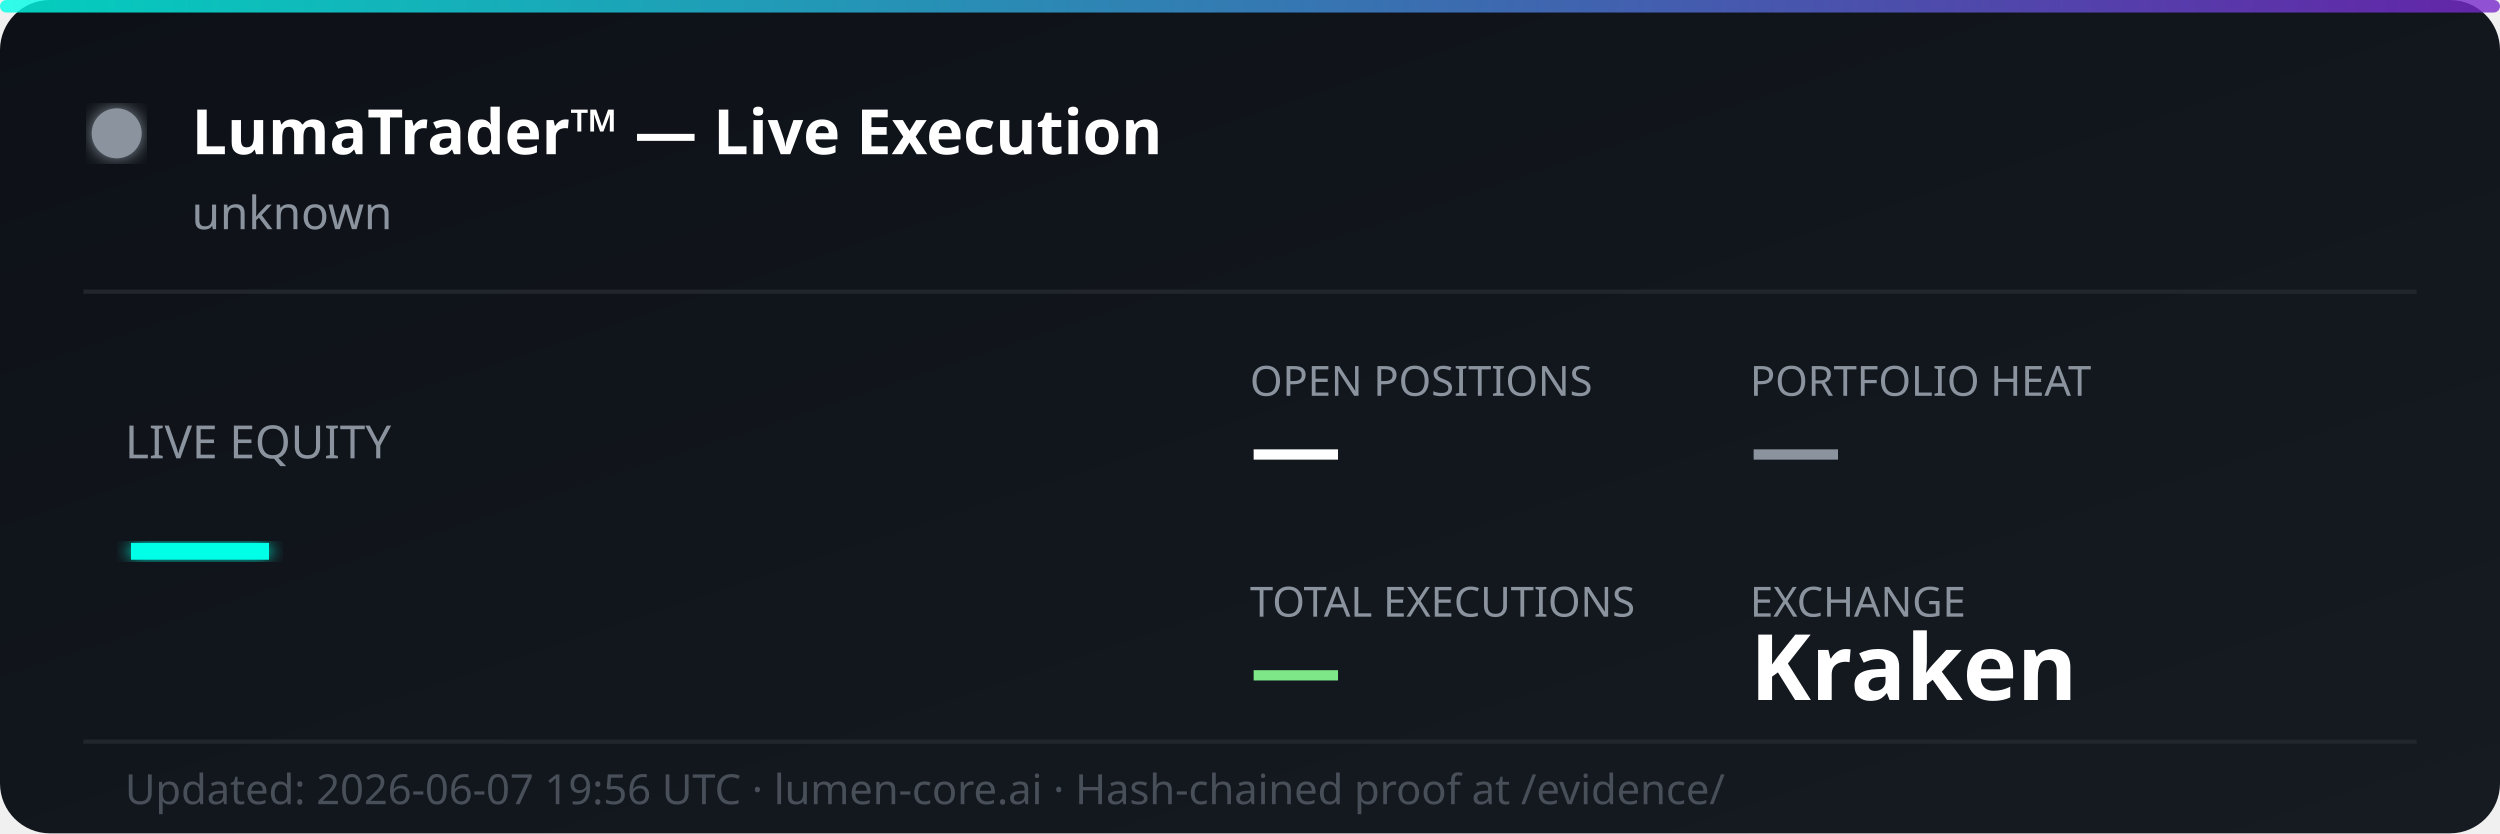
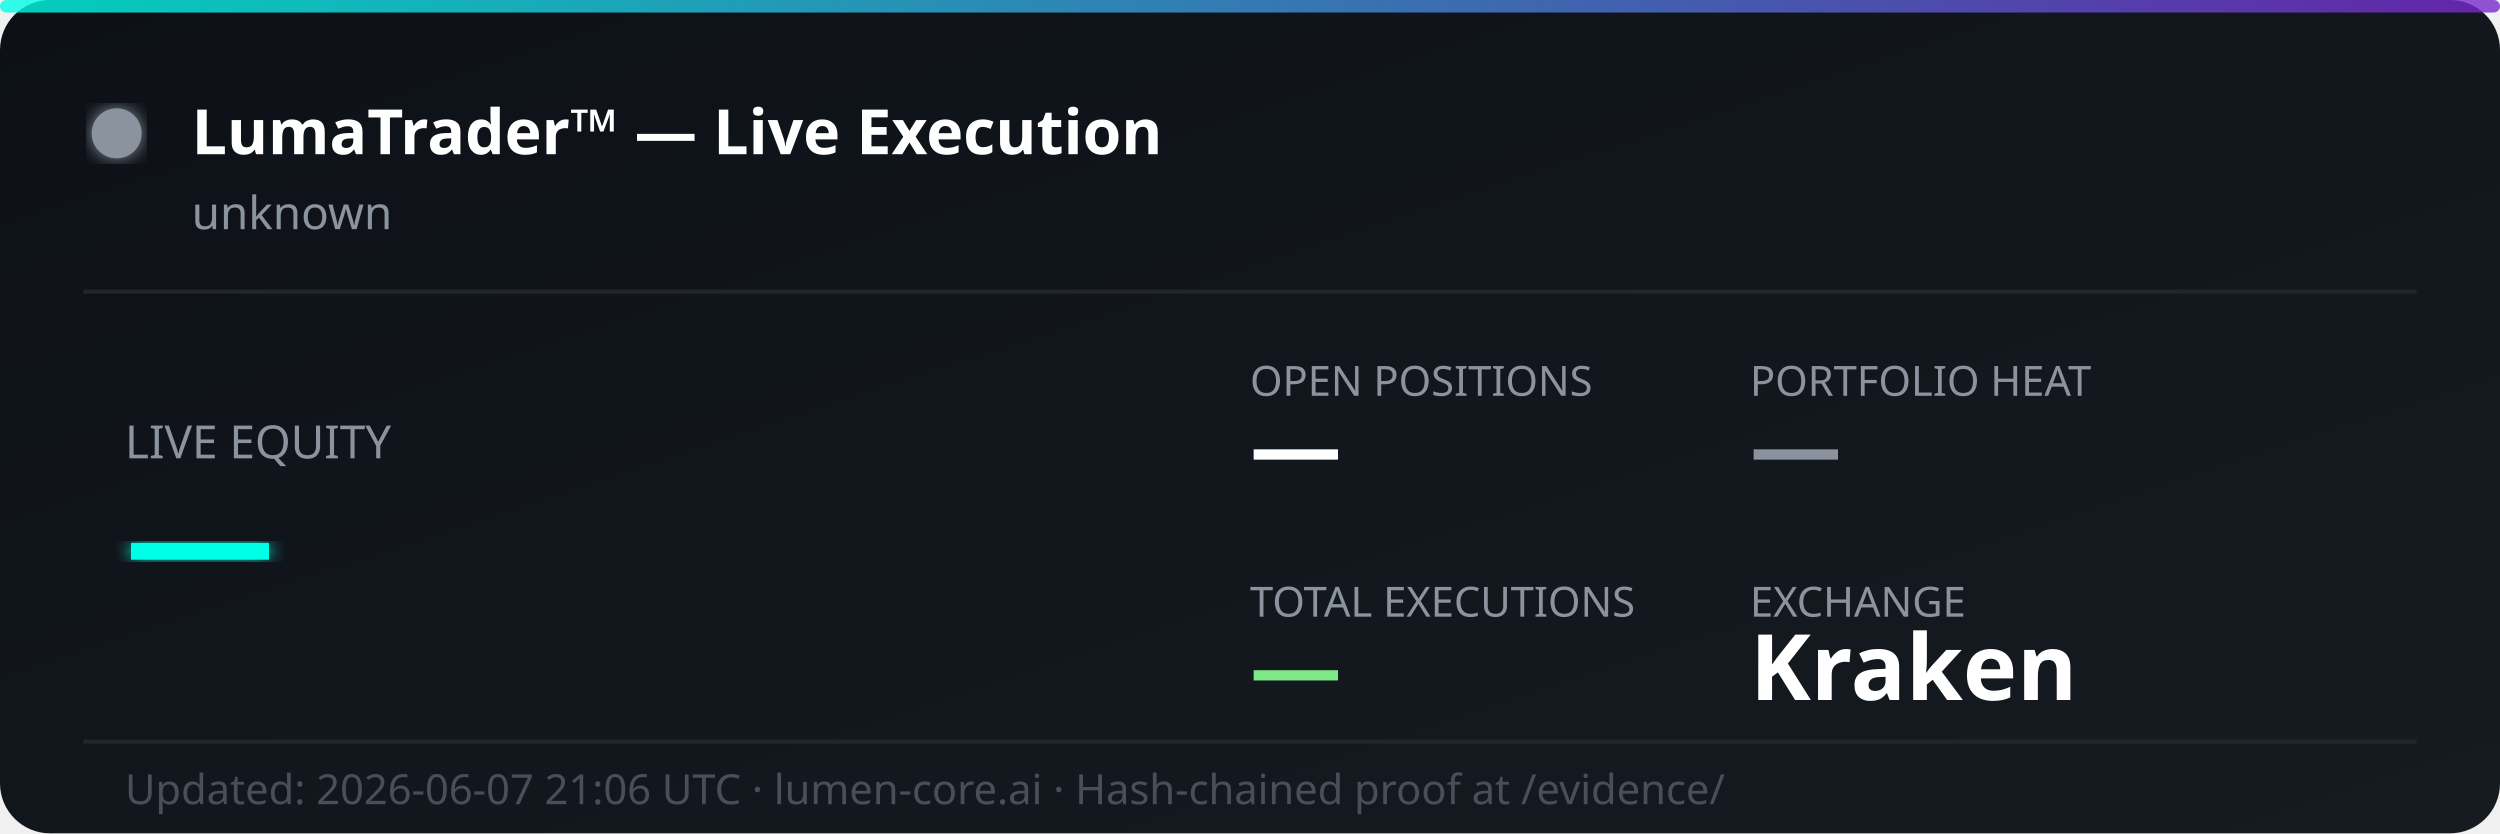
<svg xmlns="http://www.w3.org/2000/svg" width="600" height="200" viewBox="0 0 600 200" fill="none">
  <defs>
    <linearGradient id="bg" x1="0%" y1="0%" x2="100%" y2="100%">
      <stop offset="0%" style="stop-color:#0d1117;stop-opacity:1" />
      <stop offset="100%" style="stop-color:#161b22;stop-opacity:1" />
    </linearGradient>
    <linearGradient id="accent" x1="0%" y1="0%" x2="100%" y2="0%">
      <stop offset="0%" style="stop-color:#00ffe7;stop-opacity:0.8" />
      <stop offset="100%" style="stop-color:#7928ca;stop-opacity:0.8" />
    </linearGradient>
    <filter id="glow">
      <feGaussianBlur stdDeviation="2" result="coloredBlur" />
      <feMerge>
        <feMergeNode in="coloredBlur" />
        <feMergeNode in="SourceGraphic" />
      </feMerge>
    </filter>
  </defs>
  <rect width="600" height="200" rx="12" fill="url(#bg)" />
  <rect width="600" height="3" rx="1.5" fill="url(#accent)" />
  <circle cx="28" cy="32" r="6" fill="#8b949e" filter="url(#glow)">
    <animate attributeName="opacity" values="1;0.3;1" dur="2s" repeatCount="indefinite" />
  </circle>
  <text x="46" y="37" font-family="'Segoe UI', system-ui, sans-serif" font-size="15" font-weight="700" fill="#ffffff">LumaTrader™ — Live Execution</text>
  <text x="46" y="55" font-family="'Segoe UI', system-ui, sans-serif" font-size="11" fill="#8b949e">unknown</text>
  <line x1="20" y1="70" x2="580" y2="70" stroke="#21262d" stroke-width="1" />
  <text x="30" y="110" font-family="'Segoe UI', system-ui, sans-serif" font-size="11" fill="#8b949e">LIVE EQUITY</text>
  <text x="30" y="142" font-family="'Segoe UI', system-ui, sans-serif" font-size="36" font-weight="800" fill="#00ffe7" filter="url(#glow)">—</text>
  <text x="300" y="95" font-family="'Segoe UI', system-ui, sans-serif" font-size="10" fill="#8b949e">OPEN POSITIONS</text>
  <text x="300" y="115" font-family="'Segoe UI', system-ui, sans-serif" font-size="22" font-weight="700" fill="#ffffff">—</text>
  <text x="420" y="95" font-family="'Segoe UI', system-ui, sans-serif" font-size="10" fill="#8b949e">PORTFOLIO HEAT</text>
  <text x="420" y="115" font-family="'Segoe UI', system-ui, sans-serif" font-size="22" font-weight="700" fill="#8b949e">—</text>
  <text x="300" y="148" font-family="'Segoe UI', system-ui, sans-serif" font-size="10" fill="#8b949e">TOTAL EXECUTIONS</text>
  <text x="300" y="168" font-family="'Segoe UI', system-ui, sans-serif" font-size="22" font-weight="700" fill="#7ee787">—</text>
  <text x="420" y="148" font-family="'Segoe UI', system-ui, sans-serif" font-size="10" fill="#8b949e">EXCHANGE</text>
  <text x="420" y="168" font-family="'Segoe UI', system-ui, sans-serif" font-size="22" font-weight="700" fill="#ffffff">Kraken</text>
  <line x1="20" y1="178" x2="580" y2="178" stroke="#21262d" stroke-width="1" />
-   <text x="30" y="193" font-family="'Segoe UI', system-ui, sans-serif" font-size="10" fill="#484f58">Updated: 2026-06-07 19:56 UTC · lumen-core.ai · Hash-chained proof at /evidence/</text>
+   <text x="30" y="193" font-family="'Segoe UI', system-ui, sans-serif" font-size="10" fill="#484f58">Updated: 2026-06-07 21:06 UTC · lumen-core.ai · Hash-chained proof at /evidence/</text>
</svg>
